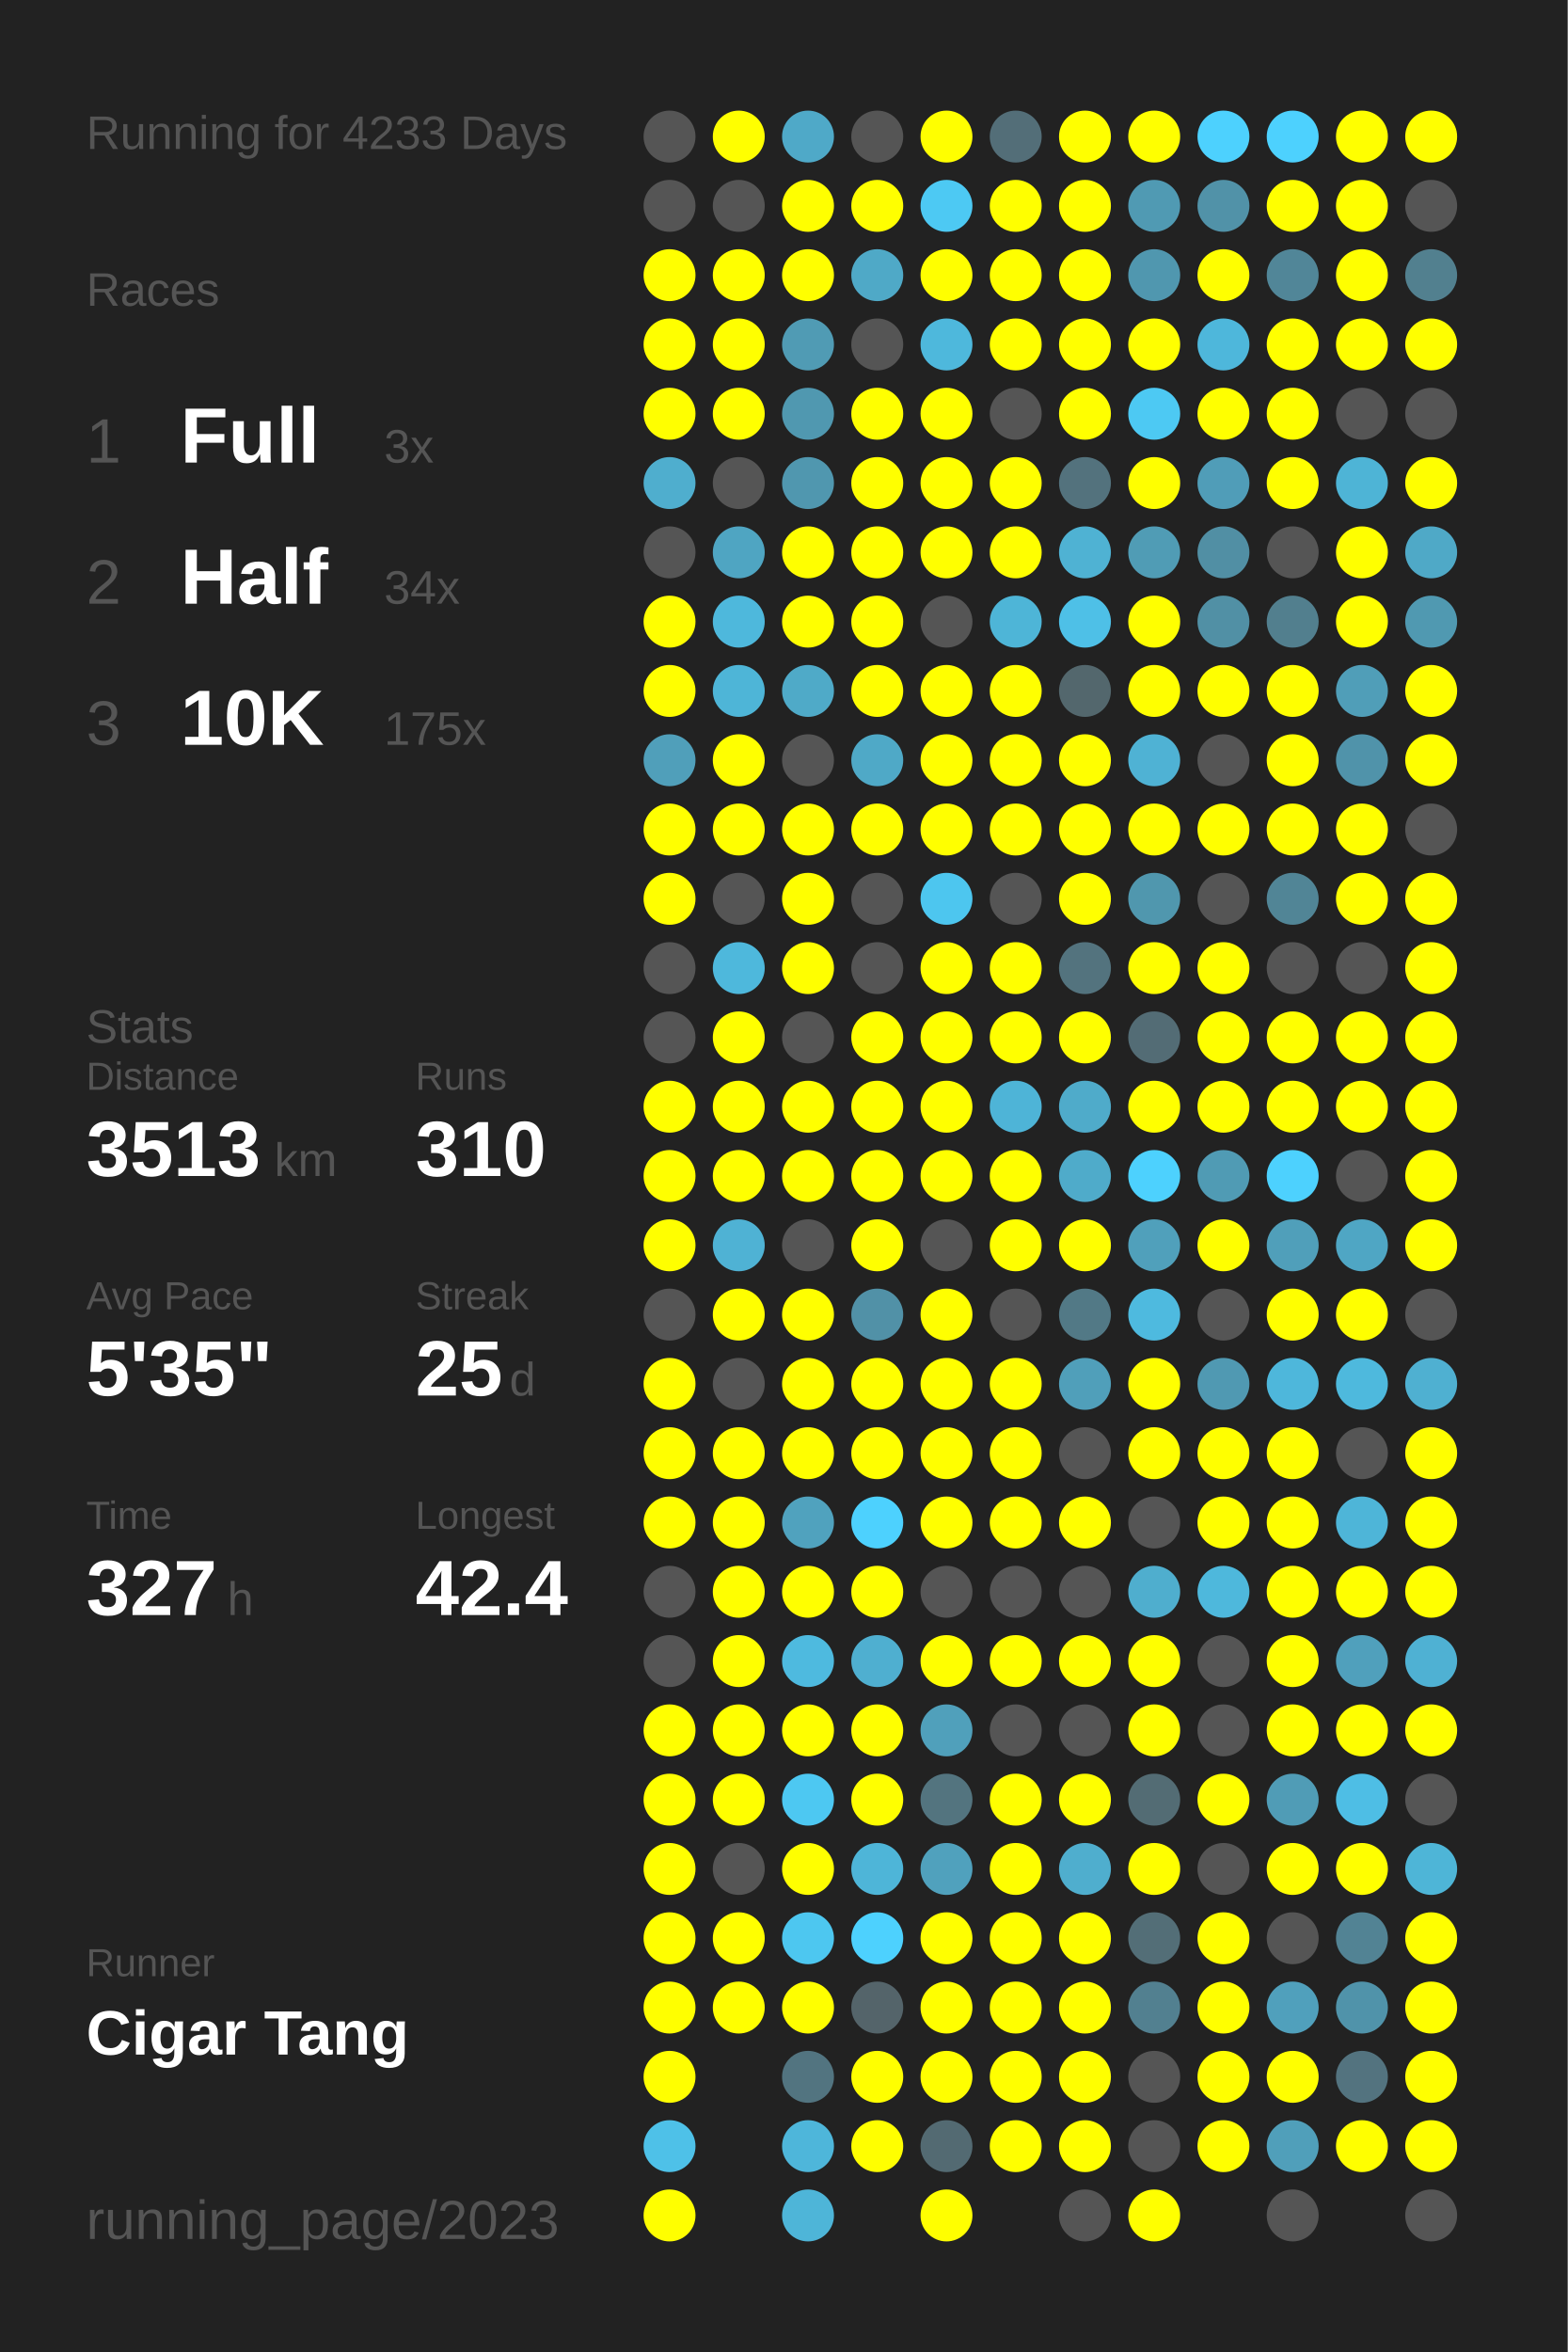
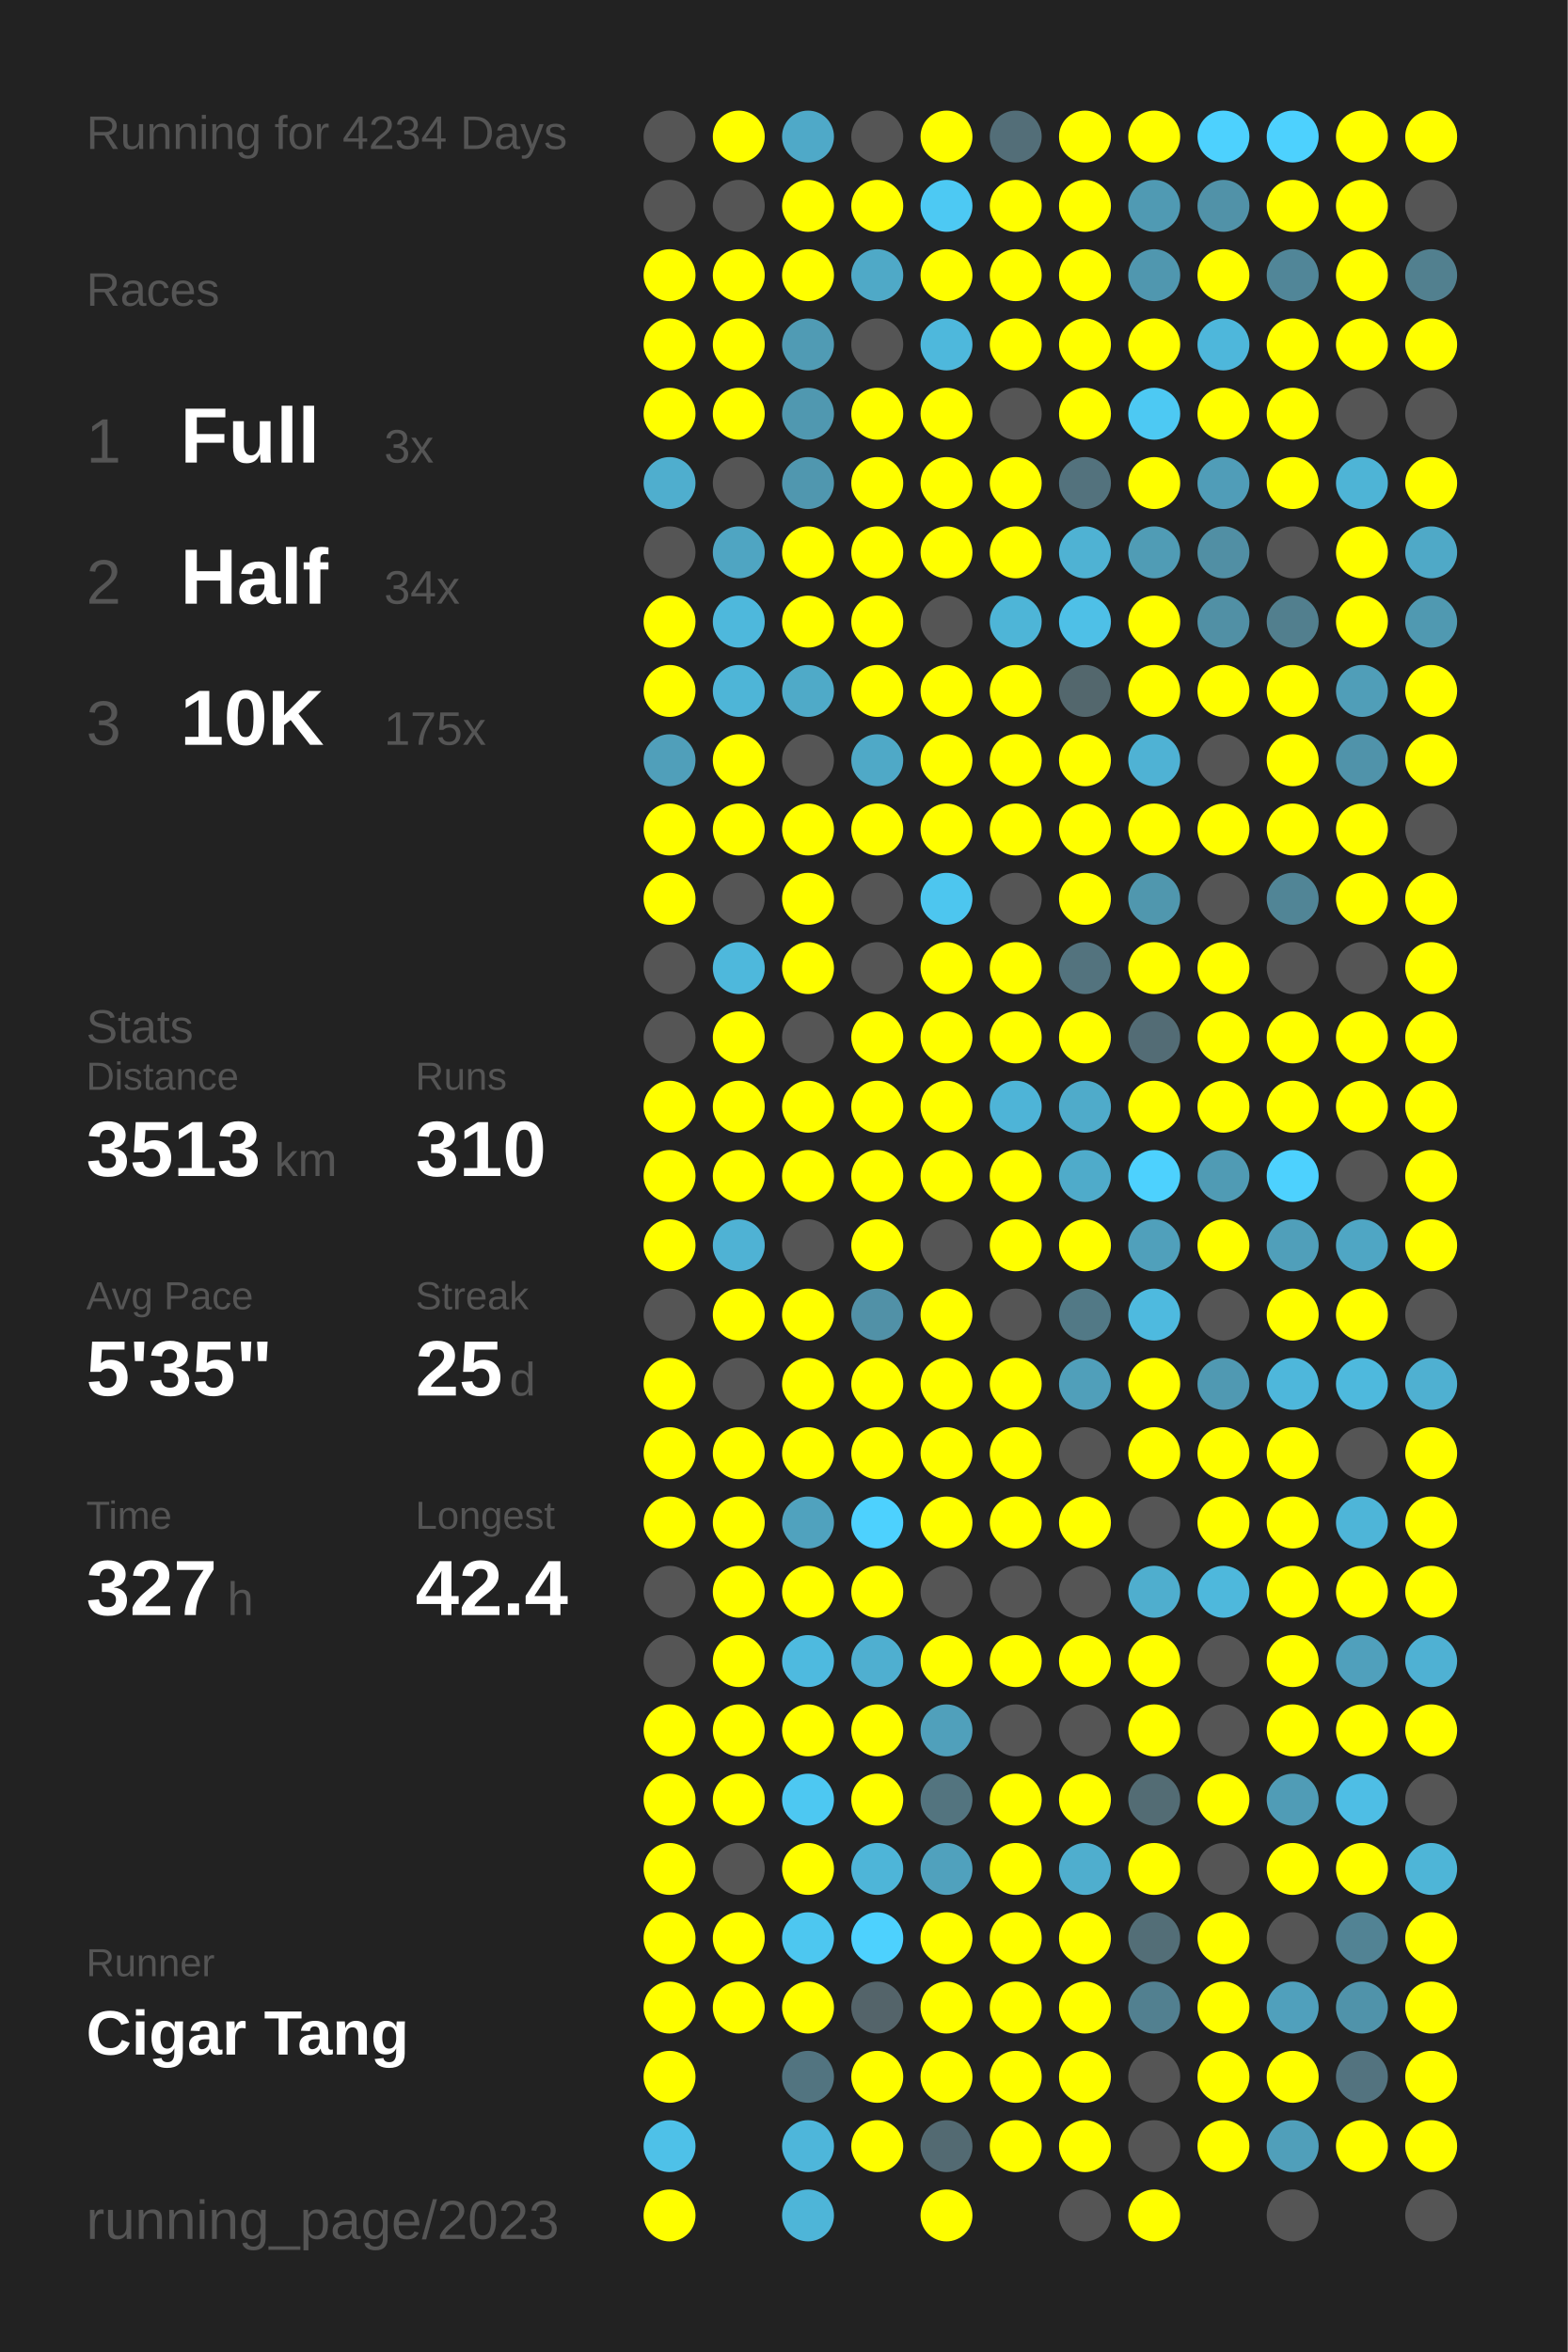
<svg xmlns="http://www.w3.org/2000/svg" baseProfile="full" height="300mm" version="1.1" viewBox="0,0,200,300" width="200mm">
  <defs />
  <rect fill="#222222" height="300" width="200" x="0" y="0" />
-   <text fill="#555555" style="font-size:6px; font-family:Arial;" x="11" y="19">Running for 4233 Days</text>
+   <text fill="#555555" style="font-size:6px; font-family:Arial;" x="11" y="19">Running for 4234 Days</text>
  <text fill="#555555" style="font-size:6px; font-family:Arial;" x="11" y="39">Races</text>
  <text fill="#555555" style="font-size:8px; font-family:Arial;" x="11" y="59">1</text>
  <text fill="#FFFFFF" style="font-size:10px; font-family:Arial; font-weight:bold;" x="23" y="59">Full</text>
  <text fill="#555555" style="font-size:6px; font-family:Arial;" x="49" y="59">3x</text>
  <text fill="#555555" style="font-size:8px; font-family:Arial;" x="11" y="77">2</text>
  <text fill="#FFFFFF" style="font-size:10px; font-family:Arial; font-weight:bold;" x="23" y="77">Half</text>
  <text fill="#555555" style="font-size:6px; font-family:Arial;" x="49" y="77">34x</text>
  <text fill="#555555" style="font-size:8px; font-family:Arial;" x="11" y="95">3</text>
  <text fill="#FFFFFF" style="font-size:10px; font-family:Arial; font-weight:bold;" x="23" y="95">10K</text>
  <text fill="#555555" style="font-size:6px; font-family:Arial;" x="49" y="95">175x</text>
  <text fill="#555555" style="font-size:6px; font-family:Arial;" x="11" y="133">Stats</text>
  <text fill="#555555" style="font-size:5px; font-family:Arial;" x="11" y="139">Distance</text>
  <text fill="#FFFFFF" style="font-size:10px; font-family:Arial; font-weight:bold;" x="11" y="150">3513</text>
  <text fill="#555555" style="font-size:6px; font-family:Arial;" x="35" y="150">km</text>
  <text fill="#555555" style="font-size:5px; font-family:Arial;" x="53" y="139">Runs</text>
  <text fill="#FFFFFF" style="font-size:10px; font-family:Arial; font-weight:bold;" x="53" y="150">310</text>
  <text fill="#555555" style="font-size:5px; font-family:Arial;" x="11" y="167">Avg Pace</text>
  <text fill="#FFFFFF" style="font-size:10px; font-family:Arial; font-weight:bold;" x="11" y="178">5'35"</text>
  <text fill="#555555" style="font-size:5px; font-family:Arial;" x="53" y="167">Streak</text>
  <text fill="#FFFFFF" style="font-size:10px; font-family:Arial; font-weight:bold;" x="53" y="178">25</text>
  <text fill="#555555" style="font-size:6px; font-family:Arial;" x="65" y="178">d</text>
  <text fill="#555555" style="font-size:5px; font-family:Arial;" x="11" y="195">Time</text>
  <text fill="#FFFFFF" style="font-size:10px; font-family:Arial; font-weight:bold;" x="11" y="206">327</text>
  <text fill="#555555" style="font-size:6px; font-family:Arial;" x="29" y="206">h</text>
  <text fill="#555555" style="font-size:5px; font-family:Arial;" x="53" y="195">Longest</text>
  <text fill="#FFFFFF" style="font-size:10px; font-family:Arial; font-weight:bold;" x="53" y="206">42.4</text>
  <text fill="#555555" style="font-size:5px; font-family:Arial;" x="11" y="252.065">Runner</text>
  <text fill="#FFFFFF" style="font-size:8px; font-family:Arial; font-weight:bold;" x="11" y="262.065">Cigar Tang</text>
  <text fill="#555555" style="font-size:7px; font-family:Arial;" x="11" y="285.581">running_page/2023</text>
  <circle cx="85.417" cy="17.419" fill="#555555" r="3.312" />
  <circle cx="85.417" cy="26.258" fill="#555555" r="3.312" />
  <circle cx="85.417" cy="35.097" fill="#FFFF00" r="3.312" />
  <circle cx="85.417" cy="43.935" fill="#FFFF00" r="3.312" />
  <circle cx="85.417" cy="52.774" fill="#FFFF00" r="3.312" />
  <circle cx="85.417" cy="61.613" fill="#4faece" r="3.312" />
  <circle cx="85.417" cy="70.452" fill="#555555" r="3.312" />
  <circle cx="85.417" cy="79.29" fill="#FFFF00" r="3.312" />
  <circle cx="85.417" cy="88.129" fill="#FFFF00" r="3.312" />
  <circle cx="85.417" cy="96.968" fill="#509fba" r="3.312" />
  <circle cx="85.417" cy="105.806" fill="#FFFF00" r="3.312" />
  <circle cx="85.417" cy="114.645" fill="#FFFF00" r="3.312" />
  <circle cx="85.417" cy="123.484" fill="#555555" r="3.312" />
  <circle cx="85.417" cy="132.323" fill="#555555" r="3.312" />
  <circle cx="85.417" cy="141.161" fill="#FFFF00" r="3.312" />
  <circle cx="85.417" cy="150" fill="#FFFF00" r="3.312" />
  <circle cx="85.417" cy="158.839" fill="#FFFF00" r="3.312" />
  <circle cx="85.417" cy="167.677" fill="#555555" r="3.312" />
  <circle cx="85.417" cy="176.516" fill="#FFFF00" r="3.312" />
  <circle cx="85.417" cy="185.355" fill="#FFFF00" r="3.312" />
  <circle cx="85.417" cy="194.194" fill="#FFFF00" r="3.312" />
  <circle cx="85.417" cy="203.032" fill="#555555" r="3.312" />
  <circle cx="85.417" cy="211.871" fill="#555555" r="3.312" />
  <circle cx="85.417" cy="220.71" fill="#FFFF00" r="3.312" />
  <circle cx="85.417" cy="229.548" fill="#FFFF00" r="3.312" />
  <circle cx="85.417" cy="238.387" fill="#FFFF00" r="3.312" />
  <circle cx="85.417" cy="247.226" fill="#FFFF00" r="3.312" />
  <circle cx="85.417" cy="256.065" fill="#FFFF00" r="3.312" />
  <circle cx="85.417" cy="264.903" fill="#FFFF00" r="3.312" />
  <circle cx="85.417" cy="273.742" fill="#4ec1e8" r="3.312" />
  <circle cx="85.417" cy="282.581" fill="#FFFF00" r="3.312" />
  <circle cx="94.25" cy="17.419" fill="#FFFF00" r="3.312" />
  <circle cx="94.25" cy="26.258" fill="#555555" r="3.312" />
  <circle cx="94.25" cy="35.097" fill="#FFFF00" r="3.312" />
  <circle cx="94.25" cy="43.935" fill="#FFFF00" r="3.312" />
  <circle cx="94.25" cy="52.774" fill="#FFFF00" r="3.312" />
  <circle cx="94.25" cy="61.613" fill="#555555" r="3.312" />
  <circle cx="94.25" cy="70.452" fill="#4fa5c2" r="3.312" />
  <circle cx="94.25" cy="79.29" fill="#4eb8dc" r="3.312" />
  <circle cx="94.25" cy="88.129" fill="#4eb5d7" r="3.312" />
  <circle cx="94.25" cy="96.968" fill="#FFFF00" r="3.312" />
  <circle cx="94.25" cy="105.806" fill="#FFFF00" r="3.312" />
  <circle cx="94.25" cy="114.645" fill="#555555" r="3.312" />
  <circle cx="94.25" cy="123.484" fill="#4eb8dc" r="3.312" />
  <circle cx="94.25" cy="132.323" fill="#FFFF00" r="3.312" />
  <circle cx="94.25" cy="141.161" fill="#FFFF00" r="3.312" />
  <circle cx="94.25" cy="150" fill="#FFFF00" r="3.312" />
  <circle cx="94.25" cy="158.839" fill="#4fb2d4" r="3.312" />
  <circle cx="94.25" cy="167.677" fill="#FFFF00" r="3.312" />
  <circle cx="94.25" cy="176.516" fill="#555555" r="3.312" />
  <circle cx="94.25" cy="185.355" fill="#FFFF00" r="3.312" />
  <circle cx="94.25" cy="194.194" fill="#FFFF00" r="3.312" />
  <circle cx="94.25" cy="203.032" fill="#FFFF00" r="3.312" />
  <circle cx="94.25" cy="211.871" fill="#FFFF00" r="3.312" />
  <circle cx="94.25" cy="220.71" fill="#FFFF00" r="3.312" />
  <circle cx="94.25" cy="229.548" fill="#FFFF00" r="3.312" />
  <circle cx="94.25" cy="238.387" fill="#555555" r="3.312" />
  <circle cx="94.25" cy="247.226" fill="#FFFF00" r="3.312" />
  <circle cx="94.25" cy="256.065" fill="#FFFF00" r="3.312" />
  <circle cx="103.083" cy="17.419" fill="#4fa9c8" r="3.312" />
  <circle cx="103.083" cy="26.258" fill="#FFFF00" r="3.312" />
  <circle cx="103.083" cy="35.097" fill="#FFFF00" r="3.312" />
  <circle cx="103.083" cy="43.935" fill="#509bb4" r="3.312" />
  <circle cx="103.083" cy="52.774" fill="#5098b0" r="3.312" />
  <circle cx="103.083" cy="61.613" fill="#5097af" r="3.312" />
  <circle cx="103.083" cy="70.452" fill="#FFFF00" r="3.312" />
  <circle cx="103.083" cy="79.29" fill="#FFFF00" r="3.312" />
  <circle cx="103.083" cy="88.129" fill="#4faac8" r="3.312" />
  <circle cx="103.083" cy="96.968" fill="#555555" r="3.312" />
  <circle cx="103.083" cy="105.806" fill="#FFFF00" r="3.312" />
  <circle cx="103.083" cy="114.645" fill="#FFFF00" r="3.312" />
  <circle cx="103.083" cy="123.484" fill="#FFFF00" r="3.312" />
  <circle cx="103.083" cy="132.323" fill="#555555" r="3.312" />
  <circle cx="103.083" cy="141.161" fill="#FFFF00" r="3.312" />
  <circle cx="103.083" cy="150" fill="#FFFF00" r="3.312" />
  <circle cx="103.083" cy="158.839" fill="#555555" r="3.312" />
  <circle cx="103.083" cy="167.677" fill="#FFFF00" r="3.312" />
  <circle cx="103.083" cy="176.516" fill="#FFFF00" r="3.312" />
  <circle cx="103.083" cy="185.355" fill="#FFFF00" r="3.312" />
  <circle cx="103.083" cy="194.194" fill="#50a2be" r="3.312" />
  <circle cx="103.083" cy="203.032" fill="#FFFF00" r="3.312" />
  <circle cx="103.083" cy="211.871" fill="#4ebadf" r="3.312" />
  <circle cx="103.083" cy="220.71" fill="#FFFF00" r="3.312" />
  <circle cx="103.083" cy="229.548" fill="#4dc8f2" r="3.312" />
  <circle cx="103.083" cy="238.387" fill="#FFFF00" r="3.312" />
  <circle cx="103.083" cy="247.226" fill="#4dc7f0" r="3.312" />
  <circle cx="103.083" cy="256.065" fill="#FFFF00" r="3.312" />
  <circle cx="103.083" cy="264.903" fill="#527480" r="3.312" />
  <circle cx="103.083" cy="273.742" fill="#4eb6da" r="3.312" />
  <circle cx="103.083" cy="282.581" fill="#4eb5d8" r="3.312" />
  <circle cx="111.917" cy="17.419" fill="#555555" r="3.312" />
  <circle cx="111.917" cy="26.258" fill="#FFFF00" r="3.312" />
  <circle cx="111.917" cy="35.097" fill="#4fa9c7" r="3.312" />
  <circle cx="111.917" cy="43.935" fill="#555555" r="3.312" />
  <circle cx="111.917" cy="52.774" fill="#FFFF00" r="3.312" />
  <circle cx="111.917" cy="61.613" fill="#FFFF00" r="3.312" />
  <circle cx="111.917" cy="70.452" fill="#FFFF00" r="3.312" />
  <circle cx="111.917" cy="79.29" fill="#FFFF00" r="3.312" />
  <circle cx="111.917" cy="88.129" fill="#FFFF00" r="3.312" />
  <circle cx="111.917" cy="96.968" fill="#4fa9c7" r="3.312" />
  <circle cx="111.917" cy="105.806" fill="#FFFF00" r="3.312" />
  <circle cx="111.917" cy="114.645" fill="#555555" r="3.312" />
  <circle cx="111.917" cy="123.484" fill="#555555" r="3.312" />
  <circle cx="111.917" cy="132.323" fill="#FFFF00" r="3.312" />
  <circle cx="111.917" cy="141.161" fill="#FFFF00" r="3.312" />
  <circle cx="111.917" cy="150" fill="#FFFF00" r="3.312" />
  <circle cx="111.917" cy="158.839" fill="#FFFF00" r="3.312" />
  <circle cx="111.917" cy="167.677" fill="#5191a7" r="3.312" />
  <circle cx="111.917" cy="176.516" fill="#FFFF00" r="3.312" />
  <circle cx="111.917" cy="185.355" fill="#FFFF00" r="3.312" />
  <circle cx="111.917" cy="194.194" fill="#4dd1fe" r="3.312" />
  <circle cx="111.917" cy="203.032" fill="#FFFF00" r="3.312" />
  <circle cx="111.917" cy="211.871" fill="#4fafd0" r="3.312" />
  <circle cx="111.917" cy="220.71" fill="#FFFF00" r="3.312" />
  <circle cx="111.917" cy="229.548" fill="#FFFF00" r="3.312" />
  <circle cx="111.917" cy="238.387" fill="#4eb5d8" r="3.312" />
  <circle cx="111.917" cy="247.226" fill="#4dd1fe" r="3.312" />
  <circle cx="111.917" cy="256.065" fill="#54646a" r="3.312" />
  <circle cx="111.917" cy="264.903" fill="#FFFF00" r="3.312" />
  <circle cx="111.917" cy="273.742" fill="#FFFF00" r="3.312" />
  <circle cx="120.75" cy="17.419" fill="#FFFF00" r="3.312" />
  <circle cx="120.75" cy="26.258" fill="#4dc9f3" r="3.312" />
  <circle cx="120.75" cy="35.097" fill="#FFFF00" r="3.312" />
  <circle cx="120.75" cy="43.935" fill="#4eb8dc" r="3.312" />
  <circle cx="120.75" cy="52.774" fill="#FFFF00" r="3.312" />
  <circle cx="120.75" cy="61.613" fill="#FFFF00" r="3.312" />
  <circle cx="120.75" cy="70.452" fill="#FFFF00" r="3.312" />
  <circle cx="120.75" cy="79.29" fill="#555555" r="3.312" />
  <circle cx="120.75" cy="88.129" fill="#FFFF00" r="3.312" />
  <circle cx="120.75" cy="96.968" fill="#FFFF00" r="3.312" />
  <circle cx="120.75" cy="105.806" fill="#FFFF00" r="3.312" />
  <circle cx="120.75" cy="114.645" fill="#4dc6ef" r="3.312" />
  <circle cx="120.75" cy="123.484" fill="#FFFF00" r="3.312" />
  <circle cx="120.75" cy="132.323" fill="#FFFF00" r="3.312" />
  <circle cx="120.75" cy="141.161" fill="#FFFF00" r="3.312" />
  <circle cx="120.75" cy="150" fill="#FFFF00" r="3.312" />
  <circle cx="120.75" cy="158.839" fill="#555555" r="3.312" />
  <circle cx="120.75" cy="167.677" fill="#FFFF00" r="3.312" />
  <circle cx="120.75" cy="176.516" fill="#FFFF00" r="3.312" />
  <circle cx="120.75" cy="185.355" fill="#FFFF00" r="3.312" />
  <circle cx="120.75" cy="194.194" fill="#FFFF00" r="3.312" />
  <circle cx="120.75" cy="203.032" fill="#555555" r="3.312" />
  <circle cx="120.75" cy="211.871" fill="#FFFF00" r="3.312" />
  <circle cx="120.75" cy="220.71" fill="#50a0bb" r="3.312" />
  <circle cx="120.75" cy="229.548" fill="#53747f" r="3.312" />
  <circle cx="120.75" cy="238.387" fill="#50a1bd" r="3.312" />
  <circle cx="120.75" cy="247.226" fill="#FFFF00" r="3.312" />
  <circle cx="120.75" cy="256.065" fill="#FFFF00" r="3.312" />
  <circle cx="120.75" cy="264.903" fill="#FFFF00" r="3.312" />
  <circle cx="120.75" cy="273.742" fill="#536a72" r="3.312" />
  <circle cx="120.75" cy="282.581" fill="#FFFF00" r="3.312" />
  <circle cx="129.583" cy="17.419" fill="#536e78" r="3.312" />
  <circle cx="129.583" cy="26.258" fill="#FFFF00" r="3.312" />
  <circle cx="129.583" cy="35.097" fill="#FFFF00" r="3.312" />
  <circle cx="129.583" cy="43.935" fill="#FFFF00" r="3.312" />
  <circle cx="129.583" cy="52.774" fill="#555555" r="3.312" />
  <circle cx="129.583" cy="61.613" fill="#FFFF00" r="3.312" />
  <circle cx="129.583" cy="70.452" fill="#FFFF00" r="3.312" />
  <circle cx="129.583" cy="79.29" fill="#4eb5d7" r="3.312" />
  <circle cx="129.583" cy="88.129" fill="#FFFF00" r="3.312" />
  <circle cx="129.583" cy="96.968" fill="#FFFF00" r="3.312" />
  <circle cx="129.583" cy="105.806" fill="#FFFF00" r="3.312" />
  <circle cx="129.583" cy="114.645" fill="#555555" r="3.312" />
  <circle cx="129.583" cy="123.484" fill="#FFFF00" r="3.312" />
  <circle cx="129.583" cy="132.323" fill="#FFFF00" r="3.312" />
  <circle cx="129.583" cy="141.161" fill="#4eb4d7" r="3.312" />
  <circle cx="129.583" cy="150" fill="#FFFF00" r="3.312" />
  <circle cx="129.583" cy="158.839" fill="#FFFF00" r="3.312" />
  <circle cx="129.583" cy="167.677" fill="#555555" r="3.312" />
  <circle cx="129.583" cy="176.516" fill="#FFFF00" r="3.312" />
  <circle cx="129.583" cy="185.355" fill="#FFFF00" r="3.312" />
  <circle cx="129.583" cy="194.194" fill="#FFFF00" r="3.312" />
  <circle cx="129.583" cy="203.032" fill="#555555" r="3.312" />
  <circle cx="129.583" cy="211.871" fill="#FFFF00" r="3.312" />
  <circle cx="129.583" cy="220.71" fill="#555555" r="3.312" />
  <circle cx="129.583" cy="229.548" fill="#FFFF00" r="3.312" />
  <circle cx="129.583" cy="238.387" fill="#FFFF00" r="3.312" />
  <circle cx="129.583" cy="247.226" fill="#FFFF00" r="3.312" />
  <circle cx="129.583" cy="256.065" fill="#FFFF00" r="3.312" />
  <circle cx="129.583" cy="264.903" fill="#FFFF00" r="3.312" />
  <circle cx="129.583" cy="273.742" fill="#FFFF00" r="3.312" />
  <circle cx="138.417" cy="17.419" fill="#FFFF00" r="3.312" />
  <circle cx="138.417" cy="26.258" fill="#FFFF00" r="3.312" />
  <circle cx="138.417" cy="35.097" fill="#FFFF00" r="3.312" />
  <circle cx="138.417" cy="43.935" fill="#FFFF00" r="3.312" />
  <circle cx="138.417" cy="52.774" fill="#FFFF00" r="3.312" />
  <circle cx="138.417" cy="61.613" fill="#53727d" r="3.312" />
  <circle cx="138.417" cy="70.452" fill="#4fb2d3" r="3.312" />
  <circle cx="138.417" cy="79.29" fill="#4ec0e7" r="3.312" />
  <circle cx="138.417" cy="88.129" fill="#53676d" r="3.312" />
  <circle cx="138.417" cy="96.968" fill="#FFFF00" r="3.312" />
  <circle cx="138.417" cy="105.806" fill="#FFFF00" r="3.312" />
  <circle cx="138.417" cy="114.645" fill="#FFFF00" r="3.312" />
  <circle cx="138.417" cy="123.484" fill="#53737e" r="3.312" />
  <circle cx="138.417" cy="132.323" fill="#FFFF00" r="3.312" />
  <circle cx="138.417" cy="141.161" fill="#4fabca" r="3.312" />
  <circle cx="138.417" cy="150" fill="#4fabca" r="3.312" />
  <circle cx="138.417" cy="158.839" fill="#FFFF00" r="3.312" />
  <circle cx="138.417" cy="167.677" fill="#527986" r="3.312" />
  <circle cx="138.417" cy="176.516" fill="#509fba" r="3.312" />
  <circle cx="138.417" cy="185.355" fill="#555555" r="3.312" />
  <circle cx="138.417" cy="194.194" fill="#FFFF00" r="3.312" />
  <circle cx="138.417" cy="203.032" fill="#555555" r="3.312" />
  <circle cx="138.417" cy="211.871" fill="#FFFF00" r="3.312" />
  <circle cx="138.417" cy="220.71" fill="#555555" r="3.312" />
  <circle cx="138.417" cy="229.548" fill="#FFFF00" r="3.312" />
  <circle cx="138.417" cy="238.387" fill="#4faece" r="3.312" />
  <circle cx="138.417" cy="247.226" fill="#FFFF00" r="3.312" />
  <circle cx="138.417" cy="256.065" fill="#FFFF00" r="3.312" />
  <circle cx="138.417" cy="264.903" fill="#FFFF00" r="3.312" />
  <circle cx="138.417" cy="273.742" fill="#FFFF00" r="3.312" />
  <circle cx="138.417" cy="282.581" fill="#555555" r="3.312" />
  <circle cx="147.25" cy="17.419" fill="#FFFF00" r="3.312" />
  <circle cx="147.25" cy="26.258" fill="#509ab3" r="3.312" />
  <circle cx="147.25" cy="35.097" fill="#5097af" r="3.312" />
  <circle cx="147.25" cy="43.935" fill="#FFFF00" r="3.312" />
  <circle cx="147.25" cy="52.774" fill="#4dc9f3" r="3.312" />
  <circle cx="147.25" cy="61.613" fill="#FFFF00" r="3.312" />
  <circle cx="147.25" cy="70.452" fill="#509cb5" r="3.312" />
  <circle cx="147.25" cy="79.29" fill="#FFFF00" r="3.312" />
  <circle cx="147.25" cy="88.129" fill="#FFFF00" r="3.312" />
  <circle cx="147.25" cy="96.968" fill="#4fb2d4" r="3.312" />
  <circle cx="147.25" cy="105.806" fill="#FFFF00" r="3.312" />
  <circle cx="147.25" cy="114.645" fill="#5097ae" r="3.312" />
  <circle cx="147.25" cy="123.484" fill="#FFFF00" r="3.312" />
  <circle cx="147.25" cy="132.323" fill="#536c75" r="3.312" />
  <circle cx="147.25" cy="141.161" fill="#FFFF00" r="3.312" />
  <circle cx="147.25" cy="150" fill="#4dd1fe" r="3.312" />
  <circle cx="147.25" cy="158.839" fill="#50a0bb" r="3.312" />
  <circle cx="147.25" cy="167.677" fill="#4ebadf" r="3.312" />
  <circle cx="147.25" cy="176.516" fill="#FFFF00" r="3.312" />
  <circle cx="147.25" cy="185.355" fill="#FFFF00" r="3.312" />
  <circle cx="147.25" cy="194.194" fill="#555555" r="3.312" />
  <circle cx="147.25" cy="203.032" fill="#4faece" r="3.312" />
  <circle cx="147.25" cy="211.871" fill="#FFFF00" r="3.312" />
  <circle cx="147.25" cy="220.71" fill="#FFFF00" r="3.312" />
  <circle cx="147.25" cy="229.548" fill="#536c74" r="3.312" />
  <circle cx="147.25" cy="238.387" fill="#FFFF00" r="3.312" />
  <circle cx="147.25" cy="247.226" fill="#536e77" r="3.312" />
  <circle cx="147.25" cy="256.065" fill="#528090" r="3.312" />
  <circle cx="147.25" cy="264.903" fill="#555555" r="3.312" />
  <circle cx="147.25" cy="273.742" fill="#555555" r="3.312" />
  <circle cx="147.25" cy="282.581" fill="#FFFF00" r="3.312" />
  <circle cx="156.083" cy="17.419" fill="#4dd1fe" r="3.312" />
  <circle cx="156.083" cy="26.258" fill="#5192a8" r="3.312" />
  <circle cx="156.083" cy="35.097" fill="#FFFF00" r="3.312" />
  <circle cx="156.083" cy="43.935" fill="#4eb7db" r="3.312" />
  <circle cx="156.083" cy="52.774" fill="#FFFF00" r="3.312" />
  <circle cx="156.083" cy="61.613" fill="#509db8" r="3.312" />
  <circle cx="156.083" cy="70.452" fill="#518fa4" r="3.312" />
  <circle cx="156.083" cy="79.29" fill="#5190a5" r="3.312" />
  <circle cx="156.083" cy="88.129" fill="#FFFF00" r="3.312" />
  <circle cx="156.083" cy="96.968" fill="#555555" r="3.312" />
  <circle cx="156.083" cy="105.806" fill="#FFFF00" r="3.312" />
  <circle cx="156.083" cy="114.645" fill="#555555" r="3.312" />
  <circle cx="156.083" cy="123.484" fill="#FFFF00" r="3.312" />
  <circle cx="156.083" cy="132.323" fill="#FFFF00" r="3.312" />
  <circle cx="156.083" cy="141.161" fill="#FFFF00" r="3.312" />
  <circle cx="156.083" cy="150" fill="#509bb4" r="3.312" />
  <circle cx="156.083" cy="158.839" fill="#FFFF00" r="3.312" />
  <circle cx="156.083" cy="167.677" fill="#555555" r="3.312" />
  <circle cx="156.083" cy="176.516" fill="#5099b2" r="3.312" />
  <circle cx="156.083" cy="185.355" fill="#FFFF00" r="3.312" />
  <circle cx="156.083" cy="194.194" fill="#FFFF00" r="3.312" />
  <circle cx="156.083" cy="203.032" fill="#4eb8dc" r="3.312" />
  <circle cx="156.083" cy="211.871" fill="#555555" r="3.312" />
  <circle cx="156.083" cy="220.71" fill="#555555" r="3.312" />
  <circle cx="156.083" cy="229.548" fill="#FFFF00" r="3.312" />
  <circle cx="156.083" cy="238.387" fill="#555555" r="3.312" />
  <circle cx="156.083" cy="247.226" fill="#FFFF00" r="3.312" />
  <circle cx="156.083" cy="256.065" fill="#FFFF00" r="3.312" />
  <circle cx="156.083" cy="264.903" fill="#FFFF00" r="3.312" />
  <circle cx="156.083" cy="273.742" fill="#FFFF00" r="3.312" />
  <circle cx="164.917" cy="17.419" fill="#4dd1fe" r="3.312" />
  <circle cx="164.917" cy="26.258" fill="#FFFF00" r="3.312" />
  <circle cx="164.917" cy="35.097" fill="#518698" r="3.312" />
  <circle cx="164.917" cy="43.935" fill="#FFFF00" r="3.312" />
  <circle cx="164.917" cy="52.774" fill="#FFFF00" r="3.312" />
  <circle cx="164.917" cy="61.613" fill="#FFFF00" r="3.312" />
  <circle cx="164.917" cy="70.452" fill="#555555" r="3.312" />
  <circle cx="164.917" cy="79.29" fill="#527f8e" r="3.312" />
  <circle cx="164.917" cy="88.129" fill="#FFFF00" r="3.312" />
  <circle cx="164.917" cy="96.968" fill="#FFFF00" r="3.312" />
  <circle cx="164.917" cy="105.806" fill="#FFFF00" r="3.312" />
  <circle cx="164.917" cy="114.645" fill="#518596" r="3.312" />
  <circle cx="164.917" cy="123.484" fill="#555555" r="3.312" />
  <circle cx="164.917" cy="132.323" fill="#FFFF00" r="3.312" />
  <circle cx="164.917" cy="141.161" fill="#FFFF00" r="3.312" />
  <circle cx="164.917" cy="150" fill="#4dd1fe" r="3.312" />
  <circle cx="164.917" cy="158.839" fill="#509fba" r="3.312" />
  <circle cx="164.917" cy="167.677" fill="#FFFF00" r="3.312" />
  <circle cx="164.917" cy="176.516" fill="#4eb7db" r="3.312" />
  <circle cx="164.917" cy="185.355" fill="#FFFF00" r="3.312" />
  <circle cx="164.917" cy="194.194" fill="#FFFF00" r="3.312" />
  <circle cx="164.917" cy="203.032" fill="#FFFF00" r="3.312" />
  <circle cx="164.917" cy="211.871" fill="#FFFF00" r="3.312" />
  <circle cx="164.917" cy="220.71" fill="#FFFF00" r="3.312" />
  <circle cx="164.917" cy="229.548" fill="#509cb6" r="3.312" />
  <circle cx="164.917" cy="238.387" fill="#FFFF00" r="3.312" />
  <circle cx="164.917" cy="247.226" fill="#555555" r="3.312" />
  <circle cx="164.917" cy="256.065" fill="#50a0bc" r="3.312" />
  <circle cx="164.917" cy="264.903" fill="#FFFF00" r="3.312" />
  <circle cx="164.917" cy="273.742" fill="#509fba" r="3.312" />
  <circle cx="164.917" cy="282.581" fill="#555555" r="3.312" />
  <circle cx="173.75" cy="17.419" fill="#FFFF00" r="3.312" />
  <circle cx="173.75" cy="26.258" fill="#FFFF00" r="3.312" />
  <circle cx="173.75" cy="35.097" fill="#FFFF00" r="3.312" />
  <circle cx="173.75" cy="43.935" fill="#FFFF00" r="3.312" />
  <circle cx="173.75" cy="52.774" fill="#555555" r="3.312" />
  <circle cx="173.75" cy="61.613" fill="#4eb4d6" r="3.312" />
  <circle cx="173.75" cy="70.452" fill="#FFFF00" r="3.312" />
  <circle cx="173.75" cy="79.29" fill="#FFFF00" r="3.312" />
  <circle cx="173.75" cy="88.129" fill="#509eb8" r="3.312" />
  <circle cx="173.75" cy="96.968" fill="#5093aa" r="3.312" />
  <circle cx="173.75" cy="105.806" fill="#FFFF00" r="3.312" />
  <circle cx="173.75" cy="114.645" fill="#FFFF00" r="3.312" />
  <circle cx="173.75" cy="123.484" fill="#555555" r="3.312" />
  <circle cx="173.75" cy="132.323" fill="#FFFF00" r="3.312" />
  <circle cx="173.75" cy="141.161" fill="#FFFF00" r="3.312" />
  <circle cx="173.75" cy="150" fill="#555555" r="3.312" />
  <circle cx="173.75" cy="158.839" fill="#4fa6c4" r="3.312" />
  <circle cx="173.75" cy="167.677" fill="#FFFF00" r="3.312" />
  <circle cx="173.75" cy="176.516" fill="#4eb9dd" r="3.312" />
  <circle cx="173.75" cy="185.355" fill="#555555" r="3.312" />
  <circle cx="173.75" cy="194.194" fill="#4eb5d8" r="3.312" />
  <circle cx="173.75" cy="203.032" fill="#FFFF00" r="3.312" />
  <circle cx="173.75" cy="211.871" fill="#50a0bc" r="3.312" />
  <circle cx="173.75" cy="220.71" fill="#FFFF00" r="3.312" />
  <circle cx="173.75" cy="229.548" fill="#4ebee5" r="3.312" />
  <circle cx="173.75" cy="238.387" fill="#FFFF00" r="3.312" />
  <circle cx="173.75" cy="247.226" fill="#528394" r="3.312" />
  <circle cx="173.75" cy="256.065" fill="#5093aa" r="3.312" />
  <circle cx="173.75" cy="264.903" fill="#53737f" r="3.312" />
  <circle cx="173.75" cy="273.742" fill="#FFFF00" r="3.312" />
  <circle cx="182.583" cy="17.419" fill="#FFFF00" r="3.312" />
  <circle cx="182.583" cy="26.258" fill="#555555" r="3.312" />
  <circle cx="182.583" cy="35.097" fill="#52808f" r="3.312" />
  <circle cx="182.583" cy="43.935" fill="#FFFF00" r="3.312" />
  <circle cx="182.583" cy="52.774" fill="#555555" r="3.312" />
  <circle cx="182.583" cy="61.613" fill="#FFFF00" r="3.312" />
  <circle cx="182.583" cy="70.452" fill="#4fa9c7" r="3.312" />
  <circle cx="182.583" cy="79.29" fill="#5099b1" r="3.312" />
  <circle cx="182.583" cy="88.129" fill="#FFFF00" r="3.312" />
  <circle cx="182.583" cy="96.968" fill="#FFFF00" r="3.312" />
  <circle cx="182.583" cy="105.806" fill="#555555" r="3.312" />
  <circle cx="182.583" cy="114.645" fill="#FFFF00" r="3.312" />
  <circle cx="182.583" cy="123.484" fill="#FFFF00" r="3.312" />
  <circle cx="182.583" cy="132.323" fill="#FFFF00" r="3.312" />
  <circle cx="182.583" cy="141.161" fill="#FFFF00" r="3.312" />
  <circle cx="182.583" cy="150" fill="#FFFF00" r="3.312" />
  <circle cx="182.583" cy="158.839" fill="#FFFF00" r="3.312" />
  <circle cx="182.583" cy="167.677" fill="#555555" r="3.312" />
  <circle cx="182.583" cy="176.516" fill="#4fb0d1" r="3.312" />
  <circle cx="182.583" cy="185.355" fill="#FFFF00" r="3.312" />
  <circle cx="182.583" cy="194.194" fill="#FFFF00" r="3.312" />
  <circle cx="182.583" cy="203.032" fill="#FFFF00" r="3.312" />
  <circle cx="182.583" cy="211.871" fill="#4fb1d3" r="3.312" />
  <circle cx="182.583" cy="220.71" fill="#FFFF00" r="3.312" />
  <circle cx="182.583" cy="229.548" fill="#555555" r="3.312" />
  <circle cx="182.583" cy="238.387" fill="#4eb5d7" r="3.312" />
  <circle cx="182.583" cy="247.226" fill="#FFFF00" r="3.312" />
  <circle cx="182.583" cy="256.065" fill="#FFFF00" r="3.312" />
  <circle cx="182.583" cy="264.903" fill="#FFFF00" r="3.312" />
  <circle cx="182.583" cy="273.742" fill="#FFFF00" r="3.312" />
  <circle cx="182.583" cy="282.581" fill="#555555" r="3.312" />
</svg>
